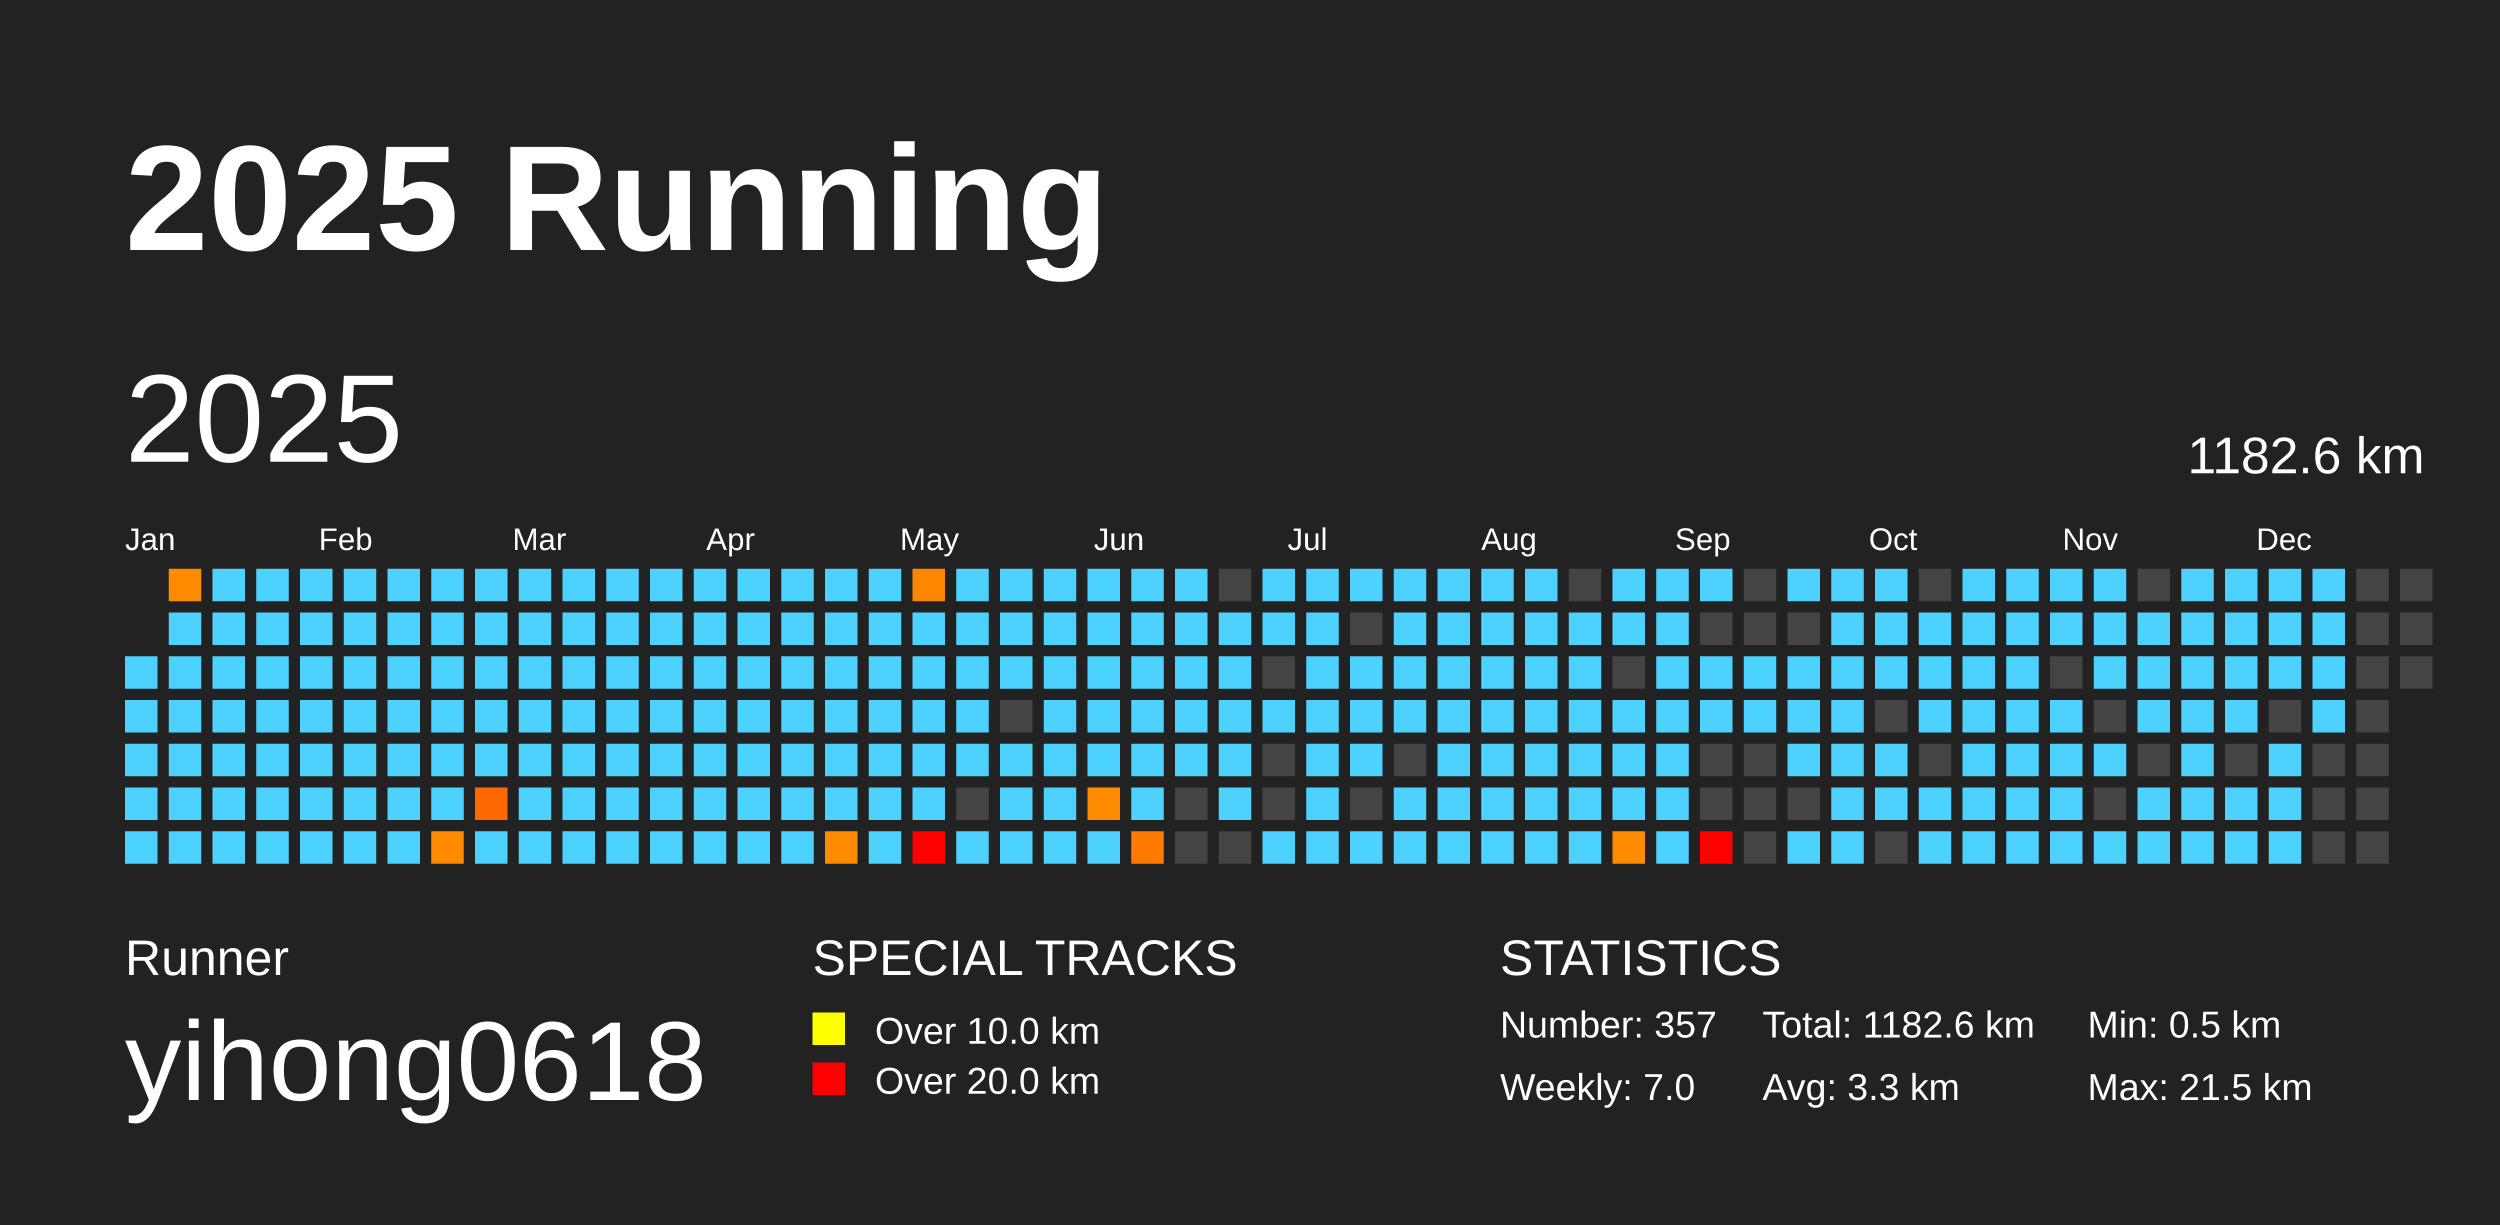
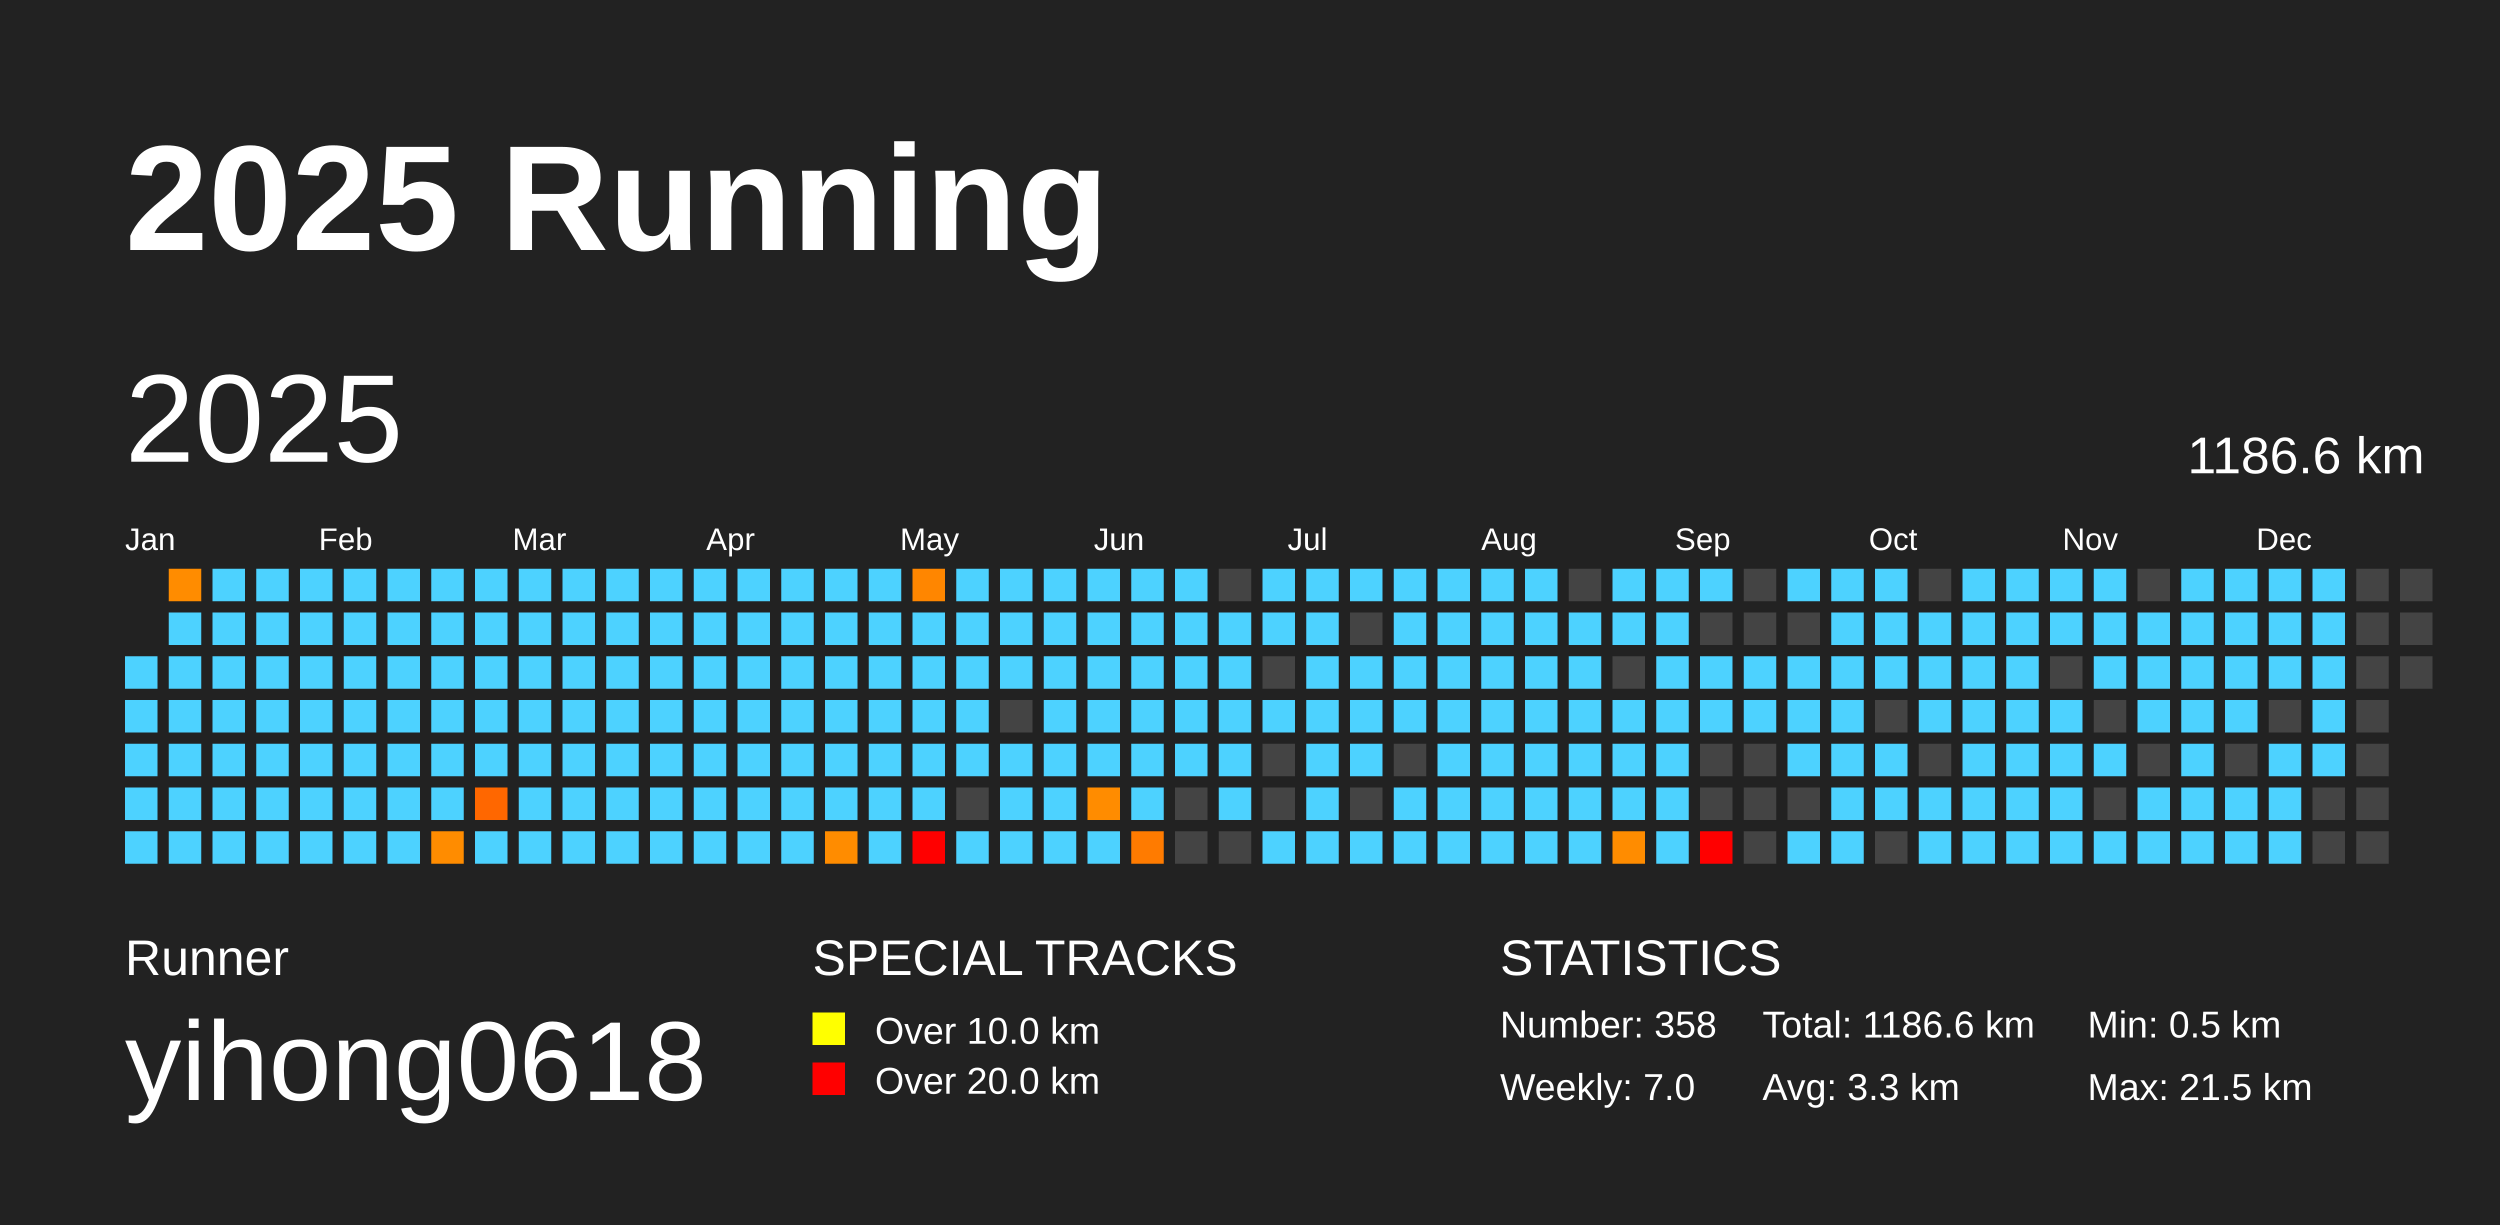
<svg xmlns="http://www.w3.org/2000/svg" baseProfile="full" height="98mm" version="1.1" viewBox="0,0,200,98" width="200mm">
  <defs />
  <rect fill="#222222" height="98" width="200" x="0" y="0" />
  <text fill="#FFFFFF" style="font-size:12px; font-family:Arial; font-weight:bold;" x="10" y="20">2025 Running</text>
  <text fill="#FFFFFF" style="font-size:4px; font-family:Arial" x="10" y="78">Runner</text>
  <text fill="#FFFFFF" style="font-size:9px; font-family:Arial" x="10" y="88">yihong0618</text>
  <text fill="#FFFFFF" style="font-size:4px; font-family:Arial" x="65" y="78">SPECIAL TRACKS</text>
  <rect fill="yellow" height="2.6" width="2.6" x="65" y="81" />
  <text fill="#FFFFFF" style="font-size:3px; font-family:Arial" x="70" y="83.5">Over 10.0 km</text>
  <rect fill="red" height="2.6" width="2.6" x="65" y="85" />
  <text fill="#FFFFFF" style="font-size:3px; font-family:Arial" x="70" y="87.5">Over 20.0 km</text>
  <text fill="#FFFFFF" style="font-size:4px; font-family:Arial" x="120" y="78">STATISTICS</text>
-   <text fill="#FFFFFF" style="font-size:3px; font-family:Arial" x="120" y="83">Number: 357</text>
+   <text fill="#FFFFFF" style="font-size:3px; font-family:Arial" x="120" y="83">Number: 358</text>
  <text fill="#FFFFFF" style="font-size:3px; font-family:Arial" x="120" y="88">Weekly: 7.0</text>
-   <text fill="#FFFFFF" style="font-size:3px; font-family:Arial" x="141" y="83">Total: 1182.6 km</text>
+   <text fill="#FFFFFF" style="font-size:3px; font-family:Arial" x="141" y="83">Total: 1186.6 km</text>
  <text fill="#FFFFFF" style="font-size:3px; font-family:Arial" x="141" y="88">Avg: 3.3 km</text>
  <text fill="#FFFFFF" style="font-size:3px; font-family:Arial" x="167" y="83">Min: 0.5 km</text>
  <text fill="#FFFFFF" style="font-size:3px; font-family:Arial" x="167" y="88">Max: 21.5 km</text>
  <text dominant-baseline="hanging" fill="#FFFFFF" style="font-size:10.0px; font-family:Arial;" x="10" y="30">2025</text>
-   <text dominant-baseline="hanging" fill="#FFFFFF" style="font-size:4.125px; font-family:Arial;" x="175" y="35">1182.6 km</text>
+   <text dominant-baseline="hanging" fill="#FFFFFF" style="font-size:4.125px; font-family:Arial;" x="175" y="35">1186.6 km</text>
  <text fill="#FFFFFF" style="font-size:2.5px; font-family:Arial" x="10.0" y="44">Jan</text>
  <text fill="#FFFFFF" style="font-size:2.5px; font-family:Arial" x="25.5" y="44">Feb</text>
  <text fill="#FFFFFF" style="font-size:2.5px; font-family:Arial" x="41.0" y="44">Mar</text>
  <text fill="#FFFFFF" style="font-size:2.5px; font-family:Arial" x="56.5" y="44">Apr</text>
  <text fill="#FFFFFF" style="font-size:2.5px; font-family:Arial" x="72.0" y="44">May</text>
  <text fill="#FFFFFF" style="font-size:2.5px; font-family:Arial" x="87.5" y="44">Jun</text>
  <text fill="#FFFFFF" style="font-size:2.5px; font-family:Arial" x="103.0" y="44">Jul</text>
  <text fill="#FFFFFF" style="font-size:2.5px; font-family:Arial" x="118.5" y="44">Aug</text>
  <text fill="#FFFFFF" style="font-size:2.5px; font-family:Arial" x="134.0" y="44">Sep</text>
  <text fill="#FFFFFF" style="font-size:2.5px; font-family:Arial" x="149.5" y="44">Oct</text>
  <text fill="#FFFFFF" style="font-size:2.5px; font-family:Arial" x="165.0" y="44">Nov</text>
  <text fill="#FFFFFF" style="font-size:2.5px; font-family:Arial" x="180.5" y="44">Dec</text>
  <rect fill="#4dd2ff" height="2.6" width="2.6" x="10.0" y="52.5" />
  <rect fill="#4dd2ff" height="2.6" width="2.6" x="10.0" y="56.0" />
  <rect fill="#4dd2ff" height="2.6" width="2.6" x="10.0" y="59.5" />
  <rect fill="#4dd2ff" height="2.6" width="2.6" x="10.0" y="63.0" />
  <rect fill="#4dd2ff" height="2.6" width="2.6" x="10.0" y="66.5" />
  <rect fill="#ff8c00" height="2.6" width="2.6" x="13.5" y="45.5" />
  <rect fill="#4dd2ff" height="2.6" width="2.6" x="13.5" y="49.0" />
  <rect fill="#4dd2ff" height="2.6" width="2.6" x="13.5" y="52.5" />
  <rect fill="#4dd2ff" height="2.6" width="2.6" x="13.5" y="56.0" />
  <rect fill="#4dd2ff" height="2.6" width="2.6" x="13.5" y="59.5" />
  <rect fill="#4dd2ff" height="2.6" width="2.6" x="13.5" y="63.0" />
  <rect fill="#4dd2ff" height="2.6" width="2.6" x="13.5" y="66.5" />
  <rect fill="#4dd2ff" height="2.6" width="2.6" x="17.0" y="45.5" />
  <rect fill="#4dd2ff" height="2.6" width="2.6" x="17.0" y="49.0" />
  <rect fill="#4dd2ff" height="2.6" width="2.6" x="17.0" y="52.5" />
  <rect fill="#4dd2ff" height="2.6" width="2.6" x="17.0" y="56.0" />
  <rect fill="#4dd2ff" height="2.6" width="2.6" x="17.0" y="59.5" />
  <rect fill="#4dd2ff" height="2.6" width="2.6" x="17.0" y="63.0" />
  <rect fill="#4dd2ff" height="2.6" width="2.6" x="17.0" y="66.5" />
  <rect fill="#4dd2ff" height="2.6" width="2.6" x="20.5" y="45.5" />
  <rect fill="#4dd2ff" height="2.6" width="2.6" x="20.5" y="49.0" />
  <rect fill="#4dd2ff" height="2.6" width="2.6" x="20.5" y="52.5" />
  <rect fill="#4dd2ff" height="2.6" width="2.6" x="20.5" y="56.0" />
  <rect fill="#4dd2ff" height="2.6" width="2.6" x="20.5" y="59.5" />
  <rect fill="#4dd2ff" height="2.6" width="2.6" x="20.5" y="63.0" />
  <rect fill="#4dd2ff" height="2.6" width="2.6" x="20.5" y="66.5" />
  <rect fill="#4dd2ff" height="2.6" width="2.6" x="24.0" y="45.5" />
  <rect fill="#4dd2ff" height="2.6" width="2.6" x="24.0" y="49.0" />
  <rect fill="#4dd2ff" height="2.6" width="2.6" x="24.0" y="52.5" />
  <rect fill="#4dd2ff" height="2.6" width="2.6" x="24.0" y="56.0" />
  <rect fill="#4dd2ff" height="2.6" width="2.6" x="24.0" y="59.5" />
  <rect fill="#4dd2ff" height="2.6" width="2.6" x="24.0" y="63.0" />
  <rect fill="#4dd2ff" height="2.6" width="2.6" x="24.0" y="66.5" />
  <rect fill="#4dd2ff" height="2.6" width="2.6" x="27.5" y="45.5" />
  <rect fill="#4dd2ff" height="2.6" width="2.6" x="27.5" y="49.0" />
  <rect fill="#4dd2ff" height="2.6" width="2.6" x="27.5" y="52.5" />
  <rect fill="#4dd2ff" height="2.6" width="2.6" x="27.5" y="56.0" />
  <rect fill="#4dd2ff" height="2.6" width="2.6" x="27.5" y="59.5" />
  <rect fill="#4dd2ff" height="2.6" width="2.6" x="27.5" y="63.0" />
  <rect fill="#4dd2ff" height="2.6" width="2.6" x="27.5" y="66.5" />
  <rect fill="#4dd2ff" height="2.6" width="2.6" x="31.0" y="45.5" />
  <rect fill="#4dd2ff" height="2.6" width="2.6" x="31.0" y="49.0" />
  <rect fill="#4dd2ff" height="2.6" width="2.6" x="31.0" y="52.5" />
  <rect fill="#4dd2ff" height="2.6" width="2.6" x="31.0" y="56.0" />
  <rect fill="#4dd2ff" height="2.6" width="2.6" x="31.0" y="59.5" />
  <rect fill="#4dd2ff" height="2.6" width="2.6" x="31.0" y="63.0" />
  <rect fill="#4dd2ff" height="2.6" width="2.6" x="31.0" y="66.5" />
  <rect fill="#4dd2ff" height="2.6" width="2.6" x="34.5" y="45.5" />
  <rect fill="#4dd2ff" height="2.6" width="2.6" x="34.5" y="49.0" />
  <rect fill="#4dd2ff" height="2.6" width="2.6" x="34.5" y="52.5" />
  <rect fill="#4dd2ff" height="2.6" width="2.6" x="34.5" y="56.0" />
  <rect fill="#4dd2ff" height="2.6" width="2.6" x="34.5" y="59.5" />
  <rect fill="#4dd2ff" height="2.6" width="2.6" x="34.5" y="63.0" />
  <rect fill="#ff8c00" height="2.6" width="2.6" x="34.5" y="66.5" />
  <rect fill="#4dd2ff" height="2.6" width="2.6" x="38.0" y="45.5" />
  <rect fill="#4dd2ff" height="2.6" width="2.6" x="38.0" y="49.0" />
  <rect fill="#4dd2ff" height="2.6" width="2.6" x="38.0" y="52.5" />
  <rect fill="#4dd2ff" height="2.6" width="2.6" x="38.0" y="56.0" />
  <rect fill="#4dd2ff" height="2.6" width="2.6" x="38.0" y="59.5" />
  <rect fill="#ff6700" height="2.6" width="2.6" x="38.0" y="63.0" />
  <rect fill="#4dd2ff" height="2.6" width="2.6" x="38.0" y="66.5" />
  <rect fill="#4dd2ff" height="2.6" width="2.6" x="41.5" y="45.5" />
  <rect fill="#4dd2ff" height="2.6" width="2.6" x="41.5" y="49.0" />
  <rect fill="#4dd2ff" height="2.6" width="2.6" x="41.5" y="52.5" />
  <rect fill="#4dd2ff" height="2.6" width="2.6" x="41.5" y="56.0" />
  <rect fill="#4dd2ff" height="2.6" width="2.6" x="41.5" y="59.5" />
  <rect fill="#4dd2ff" height="2.6" width="2.6" x="41.5" y="63.0" />
  <rect fill="#4dd2ff" height="2.6" width="2.6" x="41.5" y="66.5" />
  <rect fill="#4dd2ff" height="2.6" width="2.6" x="45.0" y="45.5" />
  <rect fill="#4dd2ff" height="2.6" width="2.6" x="45.0" y="49.0" />
  <rect fill="#4dd2ff" height="2.6" width="2.6" x="45.0" y="52.5" />
  <rect fill="#4dd2ff" height="2.6" width="2.6" x="45.0" y="56.0" />
  <rect fill="#4dd2ff" height="2.6" width="2.6" x="45.0" y="59.5" />
  <rect fill="#4dd2ff" height="2.6" width="2.6" x="45.0" y="63.0" />
  <rect fill="#4dd2ff" height="2.6" width="2.6" x="45.0" y="66.5" />
  <rect fill="#4dd2ff" height="2.6" width="2.6" x="48.5" y="45.5" />
  <rect fill="#4dd2ff" height="2.6" width="2.6" x="48.5" y="49.0" />
  <rect fill="#4dd2ff" height="2.6" width="2.6" x="48.5" y="52.5" />
  <rect fill="#4dd2ff" height="2.6" width="2.6" x="48.5" y="56.0" />
  <rect fill="#4dd2ff" height="2.6" width="2.6" x="48.5" y="59.5" />
  <rect fill="#4dd2ff" height="2.6" width="2.6" x="48.5" y="63.0" />
  <rect fill="#4dd2ff" height="2.6" width="2.6" x="48.5" y="66.5" />
  <rect fill="#4dd2ff" height="2.6" width="2.6" x="52.0" y="45.5" />
  <rect fill="#4dd2ff" height="2.6" width="2.6" x="52.0" y="49.0" />
  <rect fill="#4dd2ff" height="2.6" width="2.6" x="52.0" y="52.5" />
  <rect fill="#4dd2ff" height="2.6" width="2.6" x="52.0" y="56.0" />
  <rect fill="#4dd2ff" height="2.6" width="2.6" x="52.0" y="59.5" />
  <rect fill="#4dd2ff" height="2.6" width="2.6" x="52.0" y="63.0" />
  <rect fill="#4dd2ff" height="2.6" width="2.6" x="52.0" y="66.5" />
  <rect fill="#4dd2ff" height="2.6" width="2.6" x="55.5" y="45.5" />
  <rect fill="#4dd2ff" height="2.6" width="2.6" x="55.5" y="49.0" />
  <rect fill="#4dd2ff" height="2.6" width="2.6" x="55.5" y="52.5" />
  <rect fill="#4dd2ff" height="2.6" width="2.6" x="55.5" y="56.0" />
  <rect fill="#4dd2ff" height="2.6" width="2.6" x="55.5" y="59.5" />
  <rect fill="#4dd2ff" height="2.6" width="2.6" x="55.5" y="63.0" />
  <rect fill="#4dd2ff" height="2.6" width="2.6" x="55.5" y="66.5" />
  <rect fill="#4dd2ff" height="2.6" width="2.6" x="59.0" y="45.5" />
  <rect fill="#4dd2ff" height="2.6" width="2.6" x="59.0" y="49.0" />
  <rect fill="#4dd2ff" height="2.6" width="2.6" x="59.0" y="52.5" />
  <rect fill="#4dd2ff" height="2.6" width="2.6" x="59.0" y="56.0" />
  <rect fill="#4dd2ff" height="2.6" width="2.6" x="59.0" y="59.5" />
  <rect fill="#4dd2ff" height="2.6" width="2.6" x="59.0" y="63.0" />
  <rect fill="#4dd2ff" height="2.6" width="2.6" x="59.0" y="66.5" />
  <rect fill="#4dd2ff" height="2.6" width="2.6" x="62.5" y="45.5" />
  <rect fill="#4dd2ff" height="2.6" width="2.6" x="62.5" y="49.0" />
  <rect fill="#4dd2ff" height="2.6" width="2.6" x="62.5" y="52.5" />
  <rect fill="#4dd2ff" height="2.6" width="2.6" x="62.5" y="56.0" />
  <rect fill="#4dd2ff" height="2.6" width="2.6" x="62.5" y="59.5" />
  <rect fill="#4dd2ff" height="2.6" width="2.6" x="62.5" y="63.0" />
  <rect fill="#4dd2ff" height="2.6" width="2.6" x="62.5" y="66.5" />
  <rect fill="#4dd2ff" height="2.6" width="2.6" x="66.0" y="45.5" />
  <rect fill="#4dd2ff" height="2.6" width="2.6" x="66.0" y="49.0" />
  <rect fill="#4dd2ff" height="2.6" width="2.6" x="66.0" y="52.5" />
  <rect fill="#4dd2ff" height="2.6" width="2.6" x="66.0" y="56.0" />
  <rect fill="#4dd2ff" height="2.6" width="2.6" x="66.0" y="59.5" />
  <rect fill="#4dd2ff" height="2.6" width="2.6" x="66.0" y="63.0" />
  <rect fill="#ff8c00" height="2.6" width="2.6" x="66.0" y="66.5" />
  <rect fill="#4dd2ff" height="2.6" width="2.6" x="69.5" y="45.5" />
  <rect fill="#4dd2ff" height="2.6" width="2.6" x="69.5" y="49.0" />
  <rect fill="#4dd2ff" height="2.6" width="2.6" x="69.5" y="52.5" />
  <rect fill="#4dd2ff" height="2.6" width="2.6" x="69.5" y="56.0" />
  <rect fill="#4dd2ff" height="2.6" width="2.6" x="69.5" y="59.5" />
  <rect fill="#4dd2ff" height="2.6" width="2.6" x="69.5" y="63.0" />
  <rect fill="#4dd2ff" height="2.6" width="2.6" x="69.5" y="66.5" />
  <rect fill="#ff8600" height="2.6" width="2.6" x="73.0" y="45.5" />
  <rect fill="#4dd2ff" height="2.6" width="2.6" x="73.0" y="49.0" />
  <rect fill="#4dd2ff" height="2.6" width="2.6" x="73.0" y="52.5" />
  <rect fill="#4dd2ff" height="2.6" width="2.6" x="73.0" y="56.0" />
  <rect fill="#4dd2ff" height="2.6" width="2.6" x="73.0" y="59.5" />
  <rect fill="#4dd2ff" height="2.6" width="2.6" x="73.0" y="63.0" />
  <rect fill="red" height="2.6" width="2.6" x="73.0" y="66.5" />
  <rect fill="#4dd2ff" height="2.6" width="2.6" x="76.5" y="45.5" />
  <rect fill="#4dd2ff" height="2.6" width="2.6" x="76.5" y="49.0" />
  <rect fill="#4dd2ff" height="2.6" width="2.6" x="76.5" y="52.5" />
  <rect fill="#4dd2ff" height="2.6" width="2.6" x="76.5" y="56.0" />
  <rect fill="#4dd2ff" height="2.6" width="2.6" x="76.5" y="59.5" />
  <rect fill="#444444" height="2.6" width="2.6" x="76.5" y="63.0" />
  <rect fill="#4dd2ff" height="2.6" width="2.6" x="76.5" y="66.5" />
  <rect fill="#4dd2ff" height="2.6" width="2.6" x="80.0" y="45.5" />
  <rect fill="#4dd2ff" height="2.6" width="2.6" x="80.0" y="49.0" />
  <rect fill="#4dd2ff" height="2.6" width="2.6" x="80.0" y="52.5" />
  <rect fill="#444444" height="2.6" width="2.6" x="80.0" y="56.0" />
  <rect fill="#4dd2ff" height="2.6" width="2.6" x="80.0" y="59.5" />
  <rect fill="#4dd2ff" height="2.6" width="2.6" x="80.0" y="63.0" />
  <rect fill="#4dd2ff" height="2.6" width="2.6" x="80.0" y="66.5" />
  <rect fill="#4dd2ff" height="2.6" width="2.6" x="83.5" y="45.5" />
  <rect fill="#4dd2ff" height="2.6" width="2.6" x="83.5" y="49.0" />
  <rect fill="#4dd2ff" height="2.6" width="2.6" x="83.5" y="52.5" />
  <rect fill="#4dd2ff" height="2.6" width="2.6" x="83.5" y="56.0" />
  <rect fill="#4dd2ff" height="2.6" width="2.6" x="83.5" y="59.5" />
  <rect fill="#4dd2ff" height="2.6" width="2.6" x="83.5" y="63.0" />
  <rect fill="#4dd2ff" height="2.6" width="2.6" x="83.5" y="66.5" />
  <rect fill="#4dd2ff" height="2.6" width="2.6" x="87.0" y="45.5" />
  <rect fill="#4dd2ff" height="2.6" width="2.6" x="87.0" y="49.0" />
  <rect fill="#4dd2ff" height="2.6" width="2.6" x="87.0" y="52.5" />
  <rect fill="#4dd2ff" height="2.6" width="2.6" x="87.0" y="56.0" />
  <rect fill="#4dd2ff" height="2.6" width="2.6" x="87.0" y="59.5" />
  <rect fill="#ff8c00" height="2.6" width="2.6" x="87.0" y="63.0" />
  <rect fill="#4dd2ff" height="2.6" width="2.6" x="87.0" y="66.5" />
  <rect fill="#4dd2ff" height="2.6" width="2.6" x="90.5" y="45.5" />
  <rect fill="#4dd2ff" height="2.6" width="2.6" x="90.5" y="49.0" />
  <rect fill="#4dd2ff" height="2.6" width="2.6" x="90.5" y="52.5" />
  <rect fill="#4dd2ff" height="2.6" width="2.6" x="90.5" y="56.0" />
  <rect fill="#4dd2ff" height="2.6" width="2.6" x="90.5" y="59.5" />
  <rect fill="#4dd2ff" height="2.6" width="2.6" x="90.5" y="63.0" />
  <rect fill="#ff7b00" height="2.6" width="2.6" x="90.5" y="66.5" />
  <rect fill="#4dd2ff" height="2.6" width="2.6" x="94.0" y="45.5" />
  <rect fill="#4dd2ff" height="2.6" width="2.6" x="94.0" y="49.0" />
  <rect fill="#4dd2ff" height="2.6" width="2.6" x="94.0" y="52.5" />
  <rect fill="#4dd2ff" height="2.6" width="2.6" x="94.0" y="56.0" />
  <rect fill="#4dd2ff" height="2.6" width="2.6" x="94.0" y="59.5" />
  <rect fill="#444444" height="2.6" width="2.6" x="94.0" y="63.0" />
  <rect fill="#444444" height="2.6" width="2.6" x="94.0" y="66.5" />
  <rect fill="#444444" height="2.6" width="2.6" x="97.5" y="45.5" />
  <rect fill="#4dd2ff" height="2.6" width="2.6" x="97.5" y="49.0" />
  <rect fill="#4dd2ff" height="2.6" width="2.6" x="97.5" y="52.5" />
  <rect fill="#4dd2ff" height="2.6" width="2.6" x="97.5" y="56.0" />
  <rect fill="#4dd2ff" height="2.6" width="2.6" x="97.5" y="59.5" />
  <rect fill="#4dd2ff" height="2.6" width="2.6" x="97.5" y="63.0" />
  <rect fill="#444444" height="2.6" width="2.6" x="97.5" y="66.5" />
  <rect fill="#4dd2ff" height="2.6" width="2.6" x="101.0" y="45.5" />
  <rect fill="#4dd2ff" height="2.6" width="2.6" x="101.0" y="49.0" />
  <rect fill="#444444" height="2.6" width="2.6" x="101.0" y="52.5" />
  <rect fill="#4dd2ff" height="2.6" width="2.6" x="101.0" y="56.0" />
  <rect fill="#444444" height="2.6" width="2.6" x="101.0" y="59.5" />
  <rect fill="#444444" height="2.6" width="2.6" x="101.0" y="63.0" />
  <rect fill="#4dd2ff" height="2.6" width="2.6" x="101.0" y="66.5" />
  <rect fill="#4dd2ff" height="2.6" width="2.6" x="104.5" y="45.5" />
  <rect fill="#4dd2ff" height="2.6" width="2.6" x="104.5" y="49.0" />
  <rect fill="#4dd2ff" height="2.6" width="2.6" x="104.5" y="52.5" />
  <rect fill="#4dd2ff" height="2.6" width="2.6" x="104.5" y="56.0" />
  <rect fill="#4dd2ff" height="2.6" width="2.6" x="104.5" y="59.5" />
  <rect fill="#4dd2ff" height="2.6" width="2.6" x="104.5" y="63.0" />
  <rect fill="#4dd2ff" height="2.6" width="2.6" x="104.5" y="66.5" />
  <rect fill="#4dd2ff" height="2.6" width="2.6" x="108.0" y="45.5" />
  <rect fill="#444444" height="2.6" width="2.6" x="108.0" y="49.0" />
  <rect fill="#4dd2ff" height="2.6" width="2.6" x="108.0" y="52.5" />
  <rect fill="#4dd2ff" height="2.6" width="2.6" x="108.0" y="56.0" />
  <rect fill="#4dd2ff" height="2.6" width="2.6" x="108.0" y="59.5" />
  <rect fill="#444444" height="2.6" width="2.6" x="108.0" y="63.0" />
  <rect fill="#4dd2ff" height="2.6" width="2.6" x="108.0" y="66.5" />
  <rect fill="#4dd2ff" height="2.6" width="2.6" x="111.5" y="45.5" />
  <rect fill="#4dd2ff" height="2.6" width="2.6" x="111.5" y="49.0" />
  <rect fill="#4dd2ff" height="2.6" width="2.6" x="111.5" y="52.5" />
  <rect fill="#4dd2ff" height="2.6" width="2.6" x="111.5" y="56.0" />
  <rect fill="#444444" height="2.6" width="2.6" x="111.5" y="59.5" />
  <rect fill="#4dd2ff" height="2.6" width="2.6" x="111.5" y="63.0" />
  <rect fill="#4dd2ff" height="2.6" width="2.6" x="111.5" y="66.5" />
  <rect fill="#4dd2ff" height="2.6" width="2.6" x="115.0" y="45.5" />
  <rect fill="#4dd2ff" height="2.6" width="2.6" x="115.0" y="49.0" />
  <rect fill="#4dd2ff" height="2.6" width="2.6" x="115.0" y="52.5" />
  <rect fill="#4dd2ff" height="2.6" width="2.6" x="115.0" y="56.0" />
  <rect fill="#4dd2ff" height="2.6" width="2.6" x="115.0" y="59.5" />
  <rect fill="#4dd2ff" height="2.6" width="2.6" x="115.0" y="63.0" />
  <rect fill="#4dd2ff" height="2.6" width="2.6" x="115.0" y="66.5" />
  <rect fill="#4dd2ff" height="2.6" width="2.6" x="118.5" y="45.5" />
  <rect fill="#4dd2ff" height="2.6" width="2.6" x="118.5" y="49.0" />
  <rect fill="#4dd2ff" height="2.6" width="2.6" x="118.5" y="52.5" />
  <rect fill="#4dd2ff" height="2.6" width="2.6" x="118.5" y="56.0" />
  <rect fill="#4dd2ff" height="2.6" width="2.6" x="118.5" y="59.5" />
  <rect fill="#4dd2ff" height="2.6" width="2.6" x="118.5" y="63.0" />
  <rect fill="#4dd2ff" height="2.6" width="2.6" x="118.5" y="66.5" />
  <rect fill="#4dd2ff" height="2.6" width="2.6" x="122.0" y="45.5" />
  <rect fill="#4dd2ff" height="2.6" width="2.6" x="122.0" y="49.0" />
  <rect fill="#4dd2ff" height="2.6" width="2.6" x="122.0" y="52.5" />
  <rect fill="#4dd2ff" height="2.6" width="2.6" x="122.0" y="56.0" />
  <rect fill="#4dd2ff" height="2.6" width="2.6" x="122.0" y="59.5" />
  <rect fill="#4dd2ff" height="2.6" width="2.6" x="122.0" y="63.0" />
  <rect fill="#4dd2ff" height="2.6" width="2.6" x="122.0" y="66.5" />
  <rect fill="#444444" height="2.6" width="2.6" x="125.5" y="45.5" />
  <rect fill="#4dd2ff" height="2.6" width="2.6" x="125.5" y="49.0" />
  <rect fill="#4dd2ff" height="2.6" width="2.6" x="125.5" y="52.5" />
  <rect fill="#4dd2ff" height="2.6" width="2.6" x="125.5" y="56.0" />
  <rect fill="#4dd2ff" height="2.6" width="2.6" x="125.5" y="59.5" />
  <rect fill="#4dd2ff" height="2.6" width="2.6" x="125.5" y="63.0" />
  <rect fill="#4dd2ff" height="2.6" width="2.6" x="125.5" y="66.5" />
  <rect fill="#4dd2ff" height="2.6" width="2.6" x="129.0" y="45.5" />
  <rect fill="#4dd2ff" height="2.6" width="2.6" x="129.0" y="49.0" />
  <rect fill="#444444" height="2.6" width="2.6" x="129.0" y="52.5" />
  <rect fill="#4dd2ff" height="2.6" width="2.6" x="129.0" y="56.0" />
  <rect fill="#4dd2ff" height="2.6" width="2.6" x="129.0" y="59.5" />
  <rect fill="#4dd2ff" height="2.6" width="2.6" x="129.0" y="63.0" />
  <rect fill="#ff8c00" height="2.6" width="2.6" x="129.0" y="66.5" />
  <rect fill="#4dd2ff" height="2.6" width="2.6" x="132.5" y="45.5" />
  <rect fill="#4dd2ff" height="2.6" width="2.6" x="132.5" y="49.0" />
  <rect fill="#4dd2ff" height="2.6" width="2.6" x="132.5" y="52.5" />
  <rect fill="#4dd2ff" height="2.6" width="2.6" x="132.5" y="56.0" />
  <rect fill="#4dd2ff" height="2.6" width="2.6" x="132.5" y="59.5" />
  <rect fill="#4dd2ff" height="2.6" width="2.6" x="132.5" y="63.0" />
  <rect fill="#4dd2ff" height="2.6" width="2.6" x="132.5" y="66.5" />
  <rect fill="#4dd2ff" height="2.6" width="2.6" x="136.0" y="45.5" />
  <rect fill="#444444" height="2.6" width="2.6" x="136.0" y="49.0" />
  <rect fill="#4dd2ff" height="2.6" width="2.6" x="136.0" y="52.5" />
  <rect fill="#4dd2ff" height="2.6" width="2.6" x="136.0" y="56.0" />
  <rect fill="#444444" height="2.6" width="2.6" x="136.0" y="59.5" />
  <rect fill="#444444" height="2.6" width="2.6" x="136.0" y="63.0" />
  <rect fill="red" height="2.6" width="2.6" x="136.0" y="66.5" />
  <rect fill="#444444" height="2.6" width="2.6" x="139.5" y="45.5" />
  <rect fill="#444444" height="2.6" width="2.6" x="139.5" y="49.0" />
  <rect fill="#4dd2ff" height="2.6" width="2.6" x="139.5" y="52.5" />
  <rect fill="#4dd2ff" height="2.6" width="2.6" x="139.5" y="56.0" />
  <rect fill="#444444" height="2.6" width="2.6" x="139.5" y="59.5" />
  <rect fill="#444444" height="2.6" width="2.6" x="139.5" y="63.0" />
  <rect fill="#444444" height="2.6" width="2.6" x="139.5" y="66.5" />
  <rect fill="#4dd2ff" height="2.6" width="2.6" x="143.0" y="45.5" />
  <rect fill="#444444" height="2.6" width="2.6" x="143.0" y="49.0" />
  <rect fill="#4dd2ff" height="2.6" width="2.6" x="143.0" y="52.5" />
  <rect fill="#4dd2ff" height="2.6" width="2.6" x="143.0" y="56.0" />
  <rect fill="#4dd2ff" height="2.6" width="2.6" x="143.0" y="59.5" />
  <rect fill="#444444" height="2.6" width="2.6" x="143.0" y="63.0" />
  <rect fill="#4dd2ff" height="2.6" width="2.6" x="143.0" y="66.5" />
  <rect fill="#4dd2ff" height="2.6" width="2.6" x="146.5" y="45.5" />
  <rect fill="#4dd2ff" height="2.6" width="2.6" x="146.5" y="49.0" />
  <rect fill="#4dd2ff" height="2.6" width="2.6" x="146.5" y="52.5" />
  <rect fill="#4dd2ff" height="2.6" width="2.6" x="146.5" y="56.0" />
  <rect fill="#4dd2ff" height="2.6" width="2.6" x="146.5" y="59.5" />
  <rect fill="#4dd2ff" height="2.6" width="2.6" x="146.5" y="63.0" />
  <rect fill="#4dd2ff" height="2.6" width="2.6" x="146.5" y="66.5" />
  <rect fill="#4dd2ff" height="2.6" width="2.6" x="150.0" y="45.5" />
  <rect fill="#4dd2ff" height="2.6" width="2.6" x="150.0" y="49.0" />
  <rect fill="#4dd2ff" height="2.6" width="2.6" x="150.0" y="52.5" />
  <rect fill="#444444" height="2.6" width="2.6" x="150.0" y="56.0" />
  <rect fill="#4dd2ff" height="2.6" width="2.6" x="150.0" y="59.5" />
  <rect fill="#4dd2ff" height="2.6" width="2.6" x="150.0" y="63.0" />
  <rect fill="#444444" height="2.6" width="2.6" x="150.0" y="66.5" />
  <rect fill="#444444" height="2.6" width="2.6" x="153.5" y="45.5" />
  <rect fill="#4dd2ff" height="2.6" width="2.6" x="153.5" y="49.0" />
  <rect fill="#4dd2ff" height="2.6" width="2.6" x="153.5" y="52.5" />
  <rect fill="#4dd2ff" height="2.6" width="2.6" x="153.5" y="56.0" />
  <rect fill="#444444" height="2.6" width="2.6" x="153.5" y="59.5" />
  <rect fill="#4dd2ff" height="2.6" width="2.6" x="153.5" y="63.0" />
  <rect fill="#4dd2ff" height="2.6" width="2.6" x="153.5" y="66.5" />
  <rect fill="#4dd2ff" height="2.6" width="2.6" x="157.0" y="45.5" />
  <rect fill="#4dd2ff" height="2.6" width="2.6" x="157.0" y="49.0" />
  <rect fill="#4dd2ff" height="2.6" width="2.6" x="157.0" y="52.5" />
  <rect fill="#4dd2ff" height="2.6" width="2.6" x="157.0" y="56.0" />
  <rect fill="#4dd2ff" height="2.6" width="2.6" x="157.0" y="59.5" />
  <rect fill="#4dd2ff" height="2.6" width="2.6" x="157.0" y="63.0" />
  <rect fill="#4dd2ff" height="2.6" width="2.6" x="157.0" y="66.5" />
  <rect fill="#4dd2ff" height="2.6" width="2.6" x="160.5" y="45.5" />
  <rect fill="#4dd2ff" height="2.6" width="2.6" x="160.5" y="49.0" />
  <rect fill="#4dd2ff" height="2.6" width="2.6" x="160.5" y="52.5" />
  <rect fill="#4dd2ff" height="2.6" width="2.6" x="160.5" y="56.0" />
  <rect fill="#4dd2ff" height="2.6" width="2.6" x="160.5" y="59.5" />
  <rect fill="#4dd2ff" height="2.6" width="2.6" x="160.5" y="63.0" />
  <rect fill="#4dd2ff" height="2.6" width="2.6" x="160.5" y="66.5" />
  <rect fill="#4dd2ff" height="2.6" width="2.6" x="164.0" y="45.5" />
  <rect fill="#4dd2ff" height="2.6" width="2.6" x="164.0" y="49.0" />
  <rect fill="#444444" height="2.6" width="2.6" x="164.0" y="52.5" />
  <rect fill="#4dd2ff" height="2.6" width="2.6" x="164.0" y="56.0" />
  <rect fill="#4dd2ff" height="2.6" width="2.6" x="164.0" y="59.5" />
  <rect fill="#4dd2ff" height="2.6" width="2.6" x="164.0" y="63.0" />
  <rect fill="#4dd2ff" height="2.6" width="2.6" x="164.0" y="66.5" />
  <rect fill="#4dd2ff" height="2.6" width="2.6" x="167.5" y="45.5" />
  <rect fill="#4dd2ff" height="2.6" width="2.6" x="167.5" y="49.0" />
  <rect fill="#4dd2ff" height="2.6" width="2.6" x="167.5" y="52.5" />
  <rect fill="#444444" height="2.6" width="2.6" x="167.5" y="56.0" />
  <rect fill="#4dd2ff" height="2.6" width="2.6" x="167.5" y="59.5" />
  <rect fill="#444444" height="2.6" width="2.6" x="167.5" y="63.0" />
  <rect fill="#4dd2ff" height="2.6" width="2.6" x="167.5" y="66.5" />
  <rect fill="#444444" height="2.6" width="2.6" x="171.0" y="45.5" />
  <rect fill="#4dd2ff" height="2.6" width="2.6" x="171.0" y="49.0" />
  <rect fill="#4dd2ff" height="2.6" width="2.6" x="171.0" y="52.5" />
  <rect fill="#4dd2ff" height="2.6" width="2.6" x="171.0" y="56.0" />
  <rect fill="#444444" height="2.6" width="2.6" x="171.0" y="59.5" />
  <rect fill="#4dd2ff" height="2.6" width="2.6" x="171.0" y="63.0" />
  <rect fill="#4dd2ff" height="2.6" width="2.6" x="171.0" y="66.5" />
  <rect fill="#4dd2ff" height="2.6" width="2.6" x="174.5" y="45.5" />
  <rect fill="#4dd2ff" height="2.6" width="2.6" x="174.5" y="49.0" />
  <rect fill="#4dd2ff" height="2.6" width="2.6" x="174.5" y="52.5" />
  <rect fill="#4dd2ff" height="2.6" width="2.6" x="174.5" y="56.0" />
  <rect fill="#4dd2ff" height="2.6" width="2.6" x="174.5" y="59.5" />
  <rect fill="#4dd2ff" height="2.6" width="2.6" x="174.5" y="63.0" />
  <rect fill="#4dd2ff" height="2.6" width="2.6" x="174.5" y="66.5" />
  <rect fill="#4dd2ff" height="2.6" width="2.6" x="178.0" y="45.5" />
  <rect fill="#4dd2ff" height="2.6" width="2.6" x="178.0" y="49.0" />
  <rect fill="#4dd2ff" height="2.6" width="2.6" x="178.0" y="52.5" />
  <rect fill="#4dd2ff" height="2.6" width="2.6" x="178.0" y="56.0" />
  <rect fill="#444444" height="2.6" width="2.6" x="178.0" y="59.5" />
  <rect fill="#4dd2ff" height="2.6" width="2.6" x="178.0" y="63.0" />
  <rect fill="#4dd2ff" height="2.6" width="2.6" x="178.0" y="66.5" />
  <rect fill="#4dd2ff" height="2.6" width="2.6" x="181.5" y="45.5" />
  <rect fill="#4dd2ff" height="2.6" width="2.6" x="181.5" y="49.0" />
  <rect fill="#4dd2ff" height="2.6" width="2.6" x="181.5" y="52.5" />
  <rect fill="#444444" height="2.6" width="2.6" x="181.5" y="56.0" />
  <rect fill="#4dd2ff" height="2.6" width="2.6" x="181.5" y="59.5" />
  <rect fill="#4dd2ff" height="2.6" width="2.6" x="181.5" y="63.0" />
  <rect fill="#4dd2ff" height="2.6" width="2.6" x="181.5" y="66.5" />
  <rect fill="#4dd2ff" height="2.6" width="2.6" x="185.0" y="45.5" />
  <rect fill="#4dd2ff" height="2.6" width="2.6" x="185.0" y="49.0" />
  <rect fill="#4dd2ff" height="2.6" width="2.6" x="185.0" y="52.5" />
  <rect fill="#4dd2ff" height="2.6" width="2.6" x="185.0" y="56.0" />
-   <rect fill="#444444" height="2.6" width="2.6" x="185.0" y="59.5" />
+   <rect fill="#4dd2ff" height="2.6" width="2.6" x="185.0" y="59.5" />
  <rect fill="#444444" height="2.6" width="2.6" x="185.0" y="63.0" />
  <rect fill="#444444" height="2.6" width="2.6" x="185.0" y="66.5" />
  <rect fill="#444444" height="2.6" width="2.6" x="188.5" y="45.5" />
  <rect fill="#444444" height="2.6" width="2.6" x="188.5" y="49.0" />
  <rect fill="#444444" height="2.6" width="2.6" x="188.5" y="52.5" />
  <rect fill="#444444" height="2.6" width="2.6" x="188.5" y="56.0" />
  <rect fill="#444444" height="2.6" width="2.6" x="188.5" y="59.5" />
  <rect fill="#444444" height="2.6" width="2.6" x="188.5" y="63.0" />
  <rect fill="#444444" height="2.6" width="2.6" x="188.5" y="66.5" />
  <rect fill="#444444" height="2.6" width="2.6" x="192.0" y="45.5" />
  <rect fill="#444444" height="2.6" width="2.6" x="192.0" y="49.0" />
  <rect fill="#444444" height="2.6" width="2.6" x="192.0" y="52.5" />
</svg>
